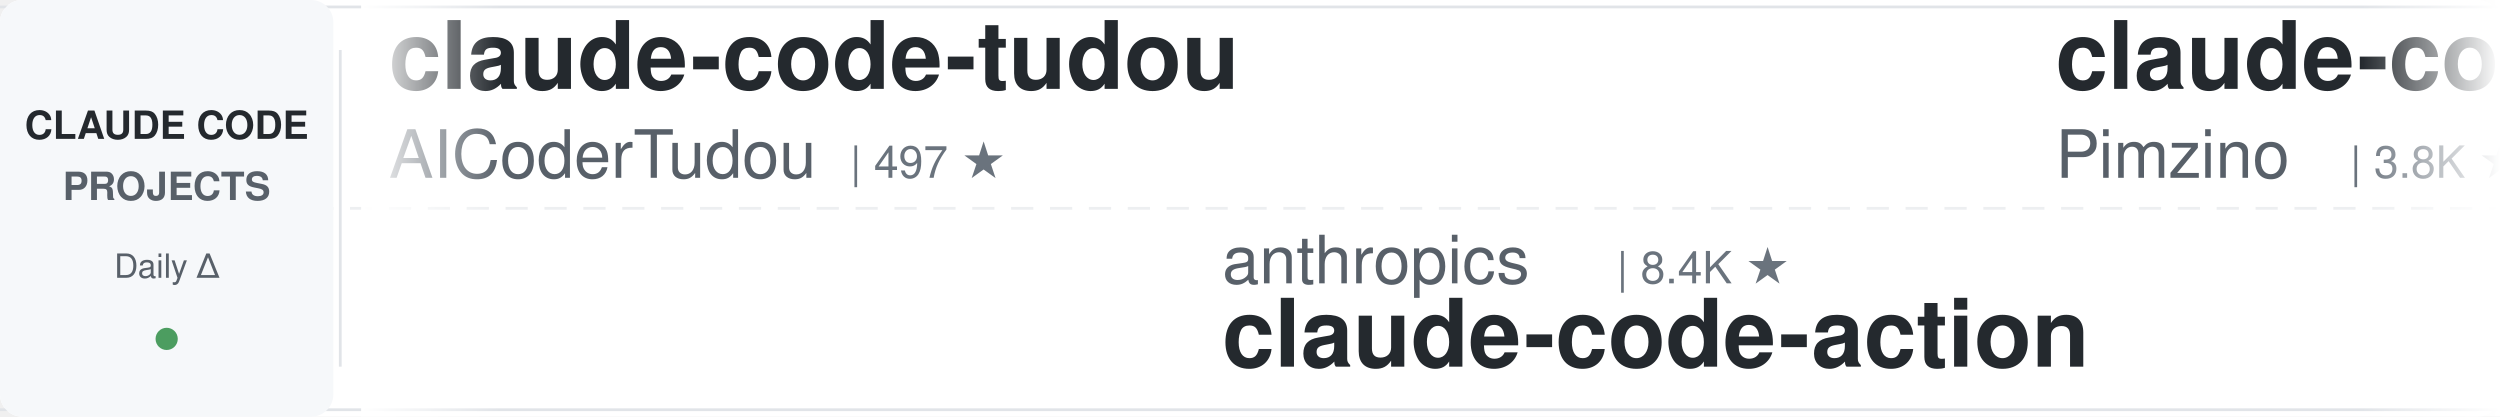
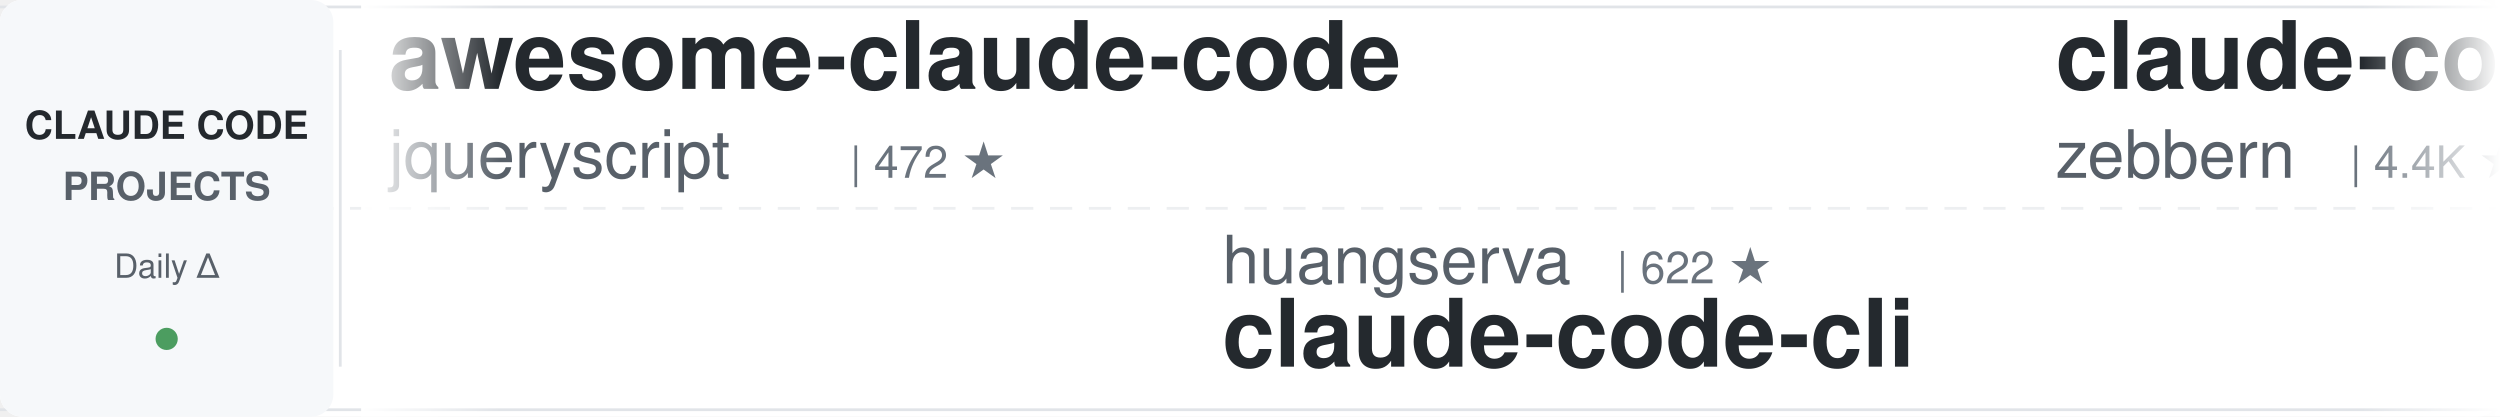
<svg xmlns="http://www.w3.org/2000/svg" width="900" height="150">
  <defs>
    <linearGradient id="leftFade" x1="0%" y1="0%" x2="100%" y2="0%">
      <stop offset="0%" style="stop-color:#ffffff;stop-opacity:1" />
      <stop offset="100%" style="stop-color:#ffffff;stop-opacity:0" />
    </linearGradient>
    <linearGradient id="rightFade" x1="0%" y1="0%" x2="100%" y2="0%">
      <stop offset="0%" style="stop-color:#ffffff;stop-opacity:0" />
      <stop offset="100%" style="stop-color:#ffffff;stop-opacity:1" />
    </linearGradient>
  </defs>
  <rect width="900" height="150" fill="#ffffff" rx="8" />
  <rect x="0" y="2" width="900" height="1" fill="#e1e4e8" />
  <rect x="0" y="147" width="900" height="1" fill="#e1e4e8" />
  <line x1="0" y1="75" x2="900" y2="75" stroke="#e1e4e8" stroke-width="1" stroke-dasharray="8 6" opacity="0.6" />
  <rect x="0" y="0" width="120" height="150" fill="#f6f8fa" rx="8" />
  <text x="60" y="50" font-family="-apple-system, BlinkMacSystemFont, 'Segoe UI', Helvetica, Arial, sans-serif" font-size="14" font-weight="600" fill="#24292e" text-anchor="middle">CLAUDE CODE</text>
  <text x="60" y="72" font-family="-apple-system, BlinkMacSystemFont, 'Segoe UI', Helvetica, Arial, sans-serif" font-size="14" font-weight="600" fill="#586069" text-anchor="middle">PROJECTS</text>
  <text x="60" y="100" font-family="-apple-system, BlinkMacSystemFont, 'Segoe UI', Helvetica, Arial, sans-serif" font-size="12" font-weight="500" fill="#586069" text-anchor="middle">Daily Δ</text>
  <circle cx="60" cy="122" r="4" fill="#22863a" opacity="0.8" />
  <rect x="122" y="18" width="1" height="114" fill="#e1e4e8" />
  <clipPath id="tickerClip">
    <rect x="130" y="0" width="770" height="150" />
  </clipPath>
  <g clip-path="url(#tickerClip)">
    <g id="tickerItems">
      <animateTransform attributeName="transform" attributeType="XML" type="translate" from="0 0" to="-3000 0" dur="54s" repeatCount="indefinite" />
      <g transform="translate(0, 0)">
-         <text x="140" y="32" font-family="-apple-system, BlinkMacSystemFont, 'Segoe UI', Helvetica, Arial, sans-serif" font-size="34" font-weight="600" fill="#24292e">claude-code-tudou</text>
-         <text x="140" y="64" font-family="-apple-system, BlinkMacSystemFont, 'Segoe UI', Helvetica, Arial, sans-serif" font-size="24" font-weight="400" fill="#586069">AICoderTudou</text>
-         <text x="306" y="64" font-family="-apple-system, BlinkMacSystemFont, 'Segoe UI', Helvetica, Arial, sans-serif" font-size="16" font-weight="500" fill="#6a737d">| 497 ★</text>
+         <text x="140" y="32" font-family="-apple-system, BlinkMacSystemFont, 'Segoe UI', Helvetica, Arial, sans-serif" font-size="34" font-weight="600" fill="#24292e">awesome-claude-code</text>
+         <text x="140" y="64" font-family="-apple-system, BlinkMacSystemFont, 'Segoe UI', Helvetica, Arial, sans-serif" font-size="24" font-weight="400" fill="#586069">jqueryscript</text>
+         <text x="306" y="64" font-family="-apple-system, BlinkMacSystemFont, 'Segoe UI', Helvetica, Arial, sans-serif" font-size="16" font-weight="500" fill="#6a737d">| 472 ★</text>
      </g>
      <g transform="translate(300, 0)">
-         <text x="140" y="102" font-family="-apple-system, BlinkMacSystemFont, 'Segoe UI', Helvetica, Arial, sans-serif" font-size="24" font-weight="400" fill="#586069">anthropics</text>
-         <text x="282" y="102" font-family="-apple-system, BlinkMacSystemFont, 'Segoe UI', Helvetica, Arial, sans-serif" font-size="16" font-weight="500" fill="#6a737d">| 8.4K ★</text>
-         <text x="140" y="132" font-family="-apple-system, BlinkMacSystemFont, 'Segoe UI', Helvetica, Arial, sans-serif" font-size="34" font-weight="600" fill="#24292e">claude-code-action</text>
+         <text x="140" y="102" font-family="-apple-system, BlinkMacSystemFont, 'Segoe UI', Helvetica, Arial, sans-serif" font-size="24" font-weight="400" fill="#586069">huangserva</text>
+         <text x="282" y="102" font-family="-apple-system, BlinkMacSystemFont, 'Segoe UI', Helvetica, Arial, sans-serif" font-size="16" font-weight="500" fill="#6a737d">| 622 ★</text>
+         <text x="140" y="132" font-family="-apple-system, BlinkMacSystemFont, 'Segoe UI', Helvetica, Arial, sans-serif" font-size="34" font-weight="600" fill="#24292e">claude-code-cli</text>
      </g>
      <g transform="translate(600, 0)">
-         <text x="140" y="32" font-family="-apple-system, BlinkMacSystemFont, 'Segoe UI', Helvetica, Arial, sans-serif" font-size="34" font-weight="600" fill="#24292e">claude-code-spec-workflo...</text>
-         <text x="140" y="64" font-family="-apple-system, BlinkMacSystemFont, 'Segoe UI', Helvetica, Arial, sans-serif" font-size="24" font-weight="400" fill="#586069">Pimzino</text>
-         <text x="246" y="64" font-family="-apple-system, BlinkMacSystemFont, 'Segoe UI', Helvetica, Arial, sans-serif" font-size="16" font-weight="500" fill="#6a737d">| 3.8K ★</text>
+         <text x="140" y="32" font-family="-apple-system, BlinkMacSystemFont, 'Segoe UI', Helvetica, Arial, sans-serif" font-size="34" font-weight="600" fill="#24292e">claude-code-guide</text>
+         <text x="140" y="64" font-family="-apple-system, BlinkMacSystemFont, 'Segoe UI', Helvetica, Arial, sans-serif" font-size="24" font-weight="400" fill="#586069">zebbern</text>
+         <text x="246" y="64" font-family="-apple-system, BlinkMacSystemFont, 'Segoe UI', Helvetica, Arial, sans-serif" font-size="16" font-weight="500" fill="#6a737d">| 4.4K ★</text>
      </g>
      <g transform="translate(900, 0)">
-         <text x="140" y="102" font-family="-apple-system, BlinkMacSystemFont, 'Segoe UI', Helvetica, Arial, sans-serif" font-size="24" font-weight="400" fill="#586069">VILA-Lab</text>
-         <text x="258" y="102" font-family="-apple-system, BlinkMacSystemFont, 'Segoe UI', Helvetica, Arial, sans-serif" font-size="16" font-weight="500" fill="#6a737d">| 2.0K ★</text>
-         <text x="140" y="132" font-family="-apple-system, BlinkMacSystemFont, 'Segoe UI', Helvetica, Arial, sans-serif" font-size="34" font-weight="600" fill="#24292e">Dive-into-Claude-Code</text>
+         <text x="140" y="102" font-family="-apple-system, BlinkMacSystemFont, 'Segoe UI', Helvetica, Arial, sans-serif" font-size="24" font-weight="400" fill="#586069">AprilNEA</text>
+         <text x="258" y="102" font-family="-apple-system, BlinkMacSystemFont, 'Segoe UI', Helvetica, Arial, sans-serif" font-size="16" font-weight="500" fill="#6a737d">| 392 ★</text>
+         <text x="140" y="132" font-family="-apple-system, BlinkMacSystemFont, 'Segoe UI', Helvetica, Arial, sans-serif" font-size="34" font-weight="600" fill="#24292e">claude-code-source</text>
      </g>
      <g transform="translate(1200, 0)">
-         <text x="140" y="32" font-family="-apple-system, BlinkMacSystemFont, 'Segoe UI', Helvetica, Arial, sans-serif" font-size="34" font-weight="600" fill="#24292e">awesome-claude-code-tool...</text>
-         <text x="140" y="64" font-family="-apple-system, BlinkMacSystemFont, 'Segoe UI', Helvetica, Arial, sans-serif" font-size="24" font-weight="400" fill="#586069">rohitg00</text>
-         <text x="258" y="64" font-family="-apple-system, BlinkMacSystemFont, 'Segoe UI', Helvetica, Arial, sans-serif" font-size="16" font-weight="500" fill="#6a737d">| 2.4K ★</text>
+         <text x="140" y="32" font-family="-apple-system, BlinkMacSystemFont, 'Segoe UI', Helvetica, Arial, sans-serif" font-size="34" font-weight="600" fill="#24292e">claude_code_src</text>
+         <text x="140" y="64" font-family="-apple-system, BlinkMacSystemFont, 'Segoe UI', Helvetica, Arial, sans-serif" font-size="24" font-weight="400" fill="#586069">ponponon</text>
+         <text x="258" y="64" font-family="-apple-system, BlinkMacSystemFont, 'Segoe UI', Helvetica, Arial, sans-serif" font-size="16" font-weight="500" fill="#6a737d">| 2.3K ★</text>
      </g>
      <g transform="translate(1500, 0)">
-         <text x="140" y="102" font-family="-apple-system, BlinkMacSystemFont, 'Segoe UI', Helvetica, Arial, sans-serif" font-size="24" font-weight="400" fill="#586069">Piebald-AI</text>
-         <text x="282" y="102" font-family="-apple-system, BlinkMacSystemFont, 'Segoe UI', Helvetica, Arial, sans-serif" font-size="16" font-weight="500" fill="#6a737d">| 11.9K ★</text>
-         <text x="140" y="132" font-family="-apple-system, BlinkMacSystemFont, 'Segoe UI', Helvetica, Arial, sans-serif" font-size="34" font-weight="600" fill="#24292e">claude-code-system-promp...</text>
+         <text x="140" y="102" font-family="-apple-system, BlinkMacSystemFont, 'Segoe UI', Helvetica, Arial, sans-serif" font-size="24" font-weight="400" fill="#586069">liuup</text>
+         <text x="222" y="102" font-family="-apple-system, BlinkMacSystemFont, 'Segoe UI', Helvetica, Arial, sans-serif" font-size="16" font-weight="500" fill="#6a737d">| 3.6K ★</text>
+         <text x="140" y="132" font-family="-apple-system, BlinkMacSystemFont, 'Segoe UI', Helvetica, Arial, sans-serif" font-size="34" font-weight="600" fill="#24292e">claude-code-analysis</text>
      </g>
      <g transform="translate(1800, 0)">
-         <text x="140" y="32" font-family="-apple-system, BlinkMacSystemFont, 'Segoe UI', Helvetica, Arial, sans-serif" font-size="34" font-weight="600" fill="#24292e">Open-ClaudeCode</text>
-         <text x="140" y="64" font-family="-apple-system, BlinkMacSystemFont, 'Segoe UI', Helvetica, Arial, sans-serif" font-size="24" font-weight="400" fill="#586069">LING71671</text>
-         <text x="270" y="64" font-family="-apple-system, BlinkMacSystemFont, 'Segoe UI', Helvetica, Arial, sans-serif" font-size="16" font-weight="500" fill="#6a737d">| 925 ★</text>
+         <text x="140" y="32" font-family="-apple-system, BlinkMacSystemFont, 'Segoe UI', Helvetica, Arial, sans-serif" font-size="34" font-weight="600" fill="#24292e">pi-vs-claude-code</text>
+         <text x="140" y="64" font-family="-apple-system, BlinkMacSystemFont, 'Segoe UI', Helvetica, Arial, sans-serif" font-size="24" font-weight="400" fill="#586069">disler</text>
+         <text x="234" y="64" font-family="-apple-system, BlinkMacSystemFont, 'Segoe UI', Helvetica, Arial, sans-serif" font-size="16" font-weight="500" fill="#6a737d">| 1.5K ★</text>
      </g>
      <g transform="translate(2100, 0)">
-         <text x="140" y="102" font-family="-apple-system, BlinkMacSystemFont, 'Segoe UI', Helvetica, Arial, sans-serif" font-size="24" font-weight="400" fill="#586069">krusemediallc</text>
-         <text x="318" y="102" font-family="-apple-system, BlinkMacSystemFont, 'Segoe UI', Helvetica, Arial, sans-serif" font-size="16" font-weight="500" fill="#6a737d">| 1.0K ★</text>
-         <text x="140" y="132" font-family="-apple-system, BlinkMacSystemFont, 'Segoe UI', Helvetica, Arial, sans-serif" font-size="34" font-weight="600" fill="#24292e">arcads-claude-code</text>
+         <text x="140" y="102" font-family="-apple-system, BlinkMacSystemFont, 'Segoe UI', Helvetica, Arial, sans-serif" font-size="24" font-weight="400" fill="#586069">edmund-io</text>
+         <text x="270" y="102" font-family="-apple-system, BlinkMacSystemFont, 'Segoe UI', Helvetica, Arial, sans-serif" font-size="16" font-weight="500" fill="#6a737d">| 1.5K ★</text>
+         <text x="140" y="132" font-family="-apple-system, BlinkMacSystemFont, 'Segoe UI', Helvetica, Arial, sans-serif" font-size="34" font-weight="600" fill="#24292e">edmunds-claude-code</text>
      </g>
      <g transform="translate(2400, 0)">
-         <text x="140" y="32" font-family="-apple-system, BlinkMacSystemFont, 'Segoe UI', Helvetica, Arial, sans-serif" font-size="34" font-weight="600" fill="#24292e">claude-code-hub</text>
-         <text x="140" y="64" font-family="-apple-system, BlinkMacSystemFont, 'Segoe UI', Helvetica, Arial, sans-serif" font-size="24" font-weight="400" fill="#586069">ding113</text>
-         <text x="246" y="64" font-family="-apple-system, BlinkMacSystemFont, 'Segoe UI', Helvetica, Arial, sans-serif" font-size="16" font-weight="500" fill="#6a737d">| 3.3K ★</text>
+         <text x="140" y="32" font-family="-apple-system, BlinkMacSystemFont, 'Segoe UI', Helvetica, Arial, sans-serif" font-size="34" font-weight="600" fill="#24292e">skills</text>
+         <text x="140" y="64" font-family="-apple-system, BlinkMacSystemFont, 'Segoe UI', Helvetica, Arial, sans-serif" font-size="24" font-weight="400" fill="#586069">anthropics</text>
+         <text x="282" y="64" font-family="-apple-system, BlinkMacSystemFont, 'Segoe UI', Helvetica, Arial, sans-serif" font-size="16" font-weight="500" fill="#6a737d">| 163.1K ★</text>
      </g>
      <g transform="translate(2700, 0)">
-         <text x="140" y="102" font-family="-apple-system, BlinkMacSystemFont, 'Segoe UI', Helvetica, Arial, sans-serif" font-size="24" font-weight="400" fill="#586069">lorryjovens-hub</text>
-         <text x="342" y="102" font-family="-apple-system, BlinkMacSystemFont, 'Segoe UI', Helvetica, Arial, sans-serif" font-size="16" font-weight="500" fill="#6a737d">| 1.7K ★</text>
-         <text x="140" y="132" font-family="-apple-system, BlinkMacSystemFont, 'Segoe UI', Helvetica, Arial, sans-serif" font-size="34" font-weight="600" fill="#24292e">claude-code-rust</text>
+         <text x="140" y="102" font-family="-apple-system, BlinkMacSystemFont, 'Segoe UI', Helvetica, Arial, sans-serif" font-size="24" font-weight="400" fill="#586069">andrew-kramer-inno</text>
+         <text x="378" y="102" font-family="-apple-system, BlinkMacSystemFont, 'Segoe UI', Helvetica, Arial, sans-serif" font-size="16" font-weight="500" fill="#6a737d">| 595 ★</text>
+         <text x="140" y="132" font-family="-apple-system, BlinkMacSystemFont, 'Segoe UI', Helvetica, Arial, sans-serif" font-size="34" font-weight="600" fill="#24292e">claude-code-source-build</text>
      </g>
      <g transform="translate(3000, 0)">
-         <text x="140" y="32" font-family="-apple-system, BlinkMacSystemFont, 'Segoe UI', Helvetica, Arial, sans-serif" font-size="34" font-weight="600" fill="#24292e">claude-code-tudou</text>
-         <text x="140" y="64" font-family="-apple-system, BlinkMacSystemFont, 'Segoe UI', Helvetica, Arial, sans-serif" font-size="24" font-weight="400" fill="#586069">AICoderTudou</text>
-         <text x="306" y="64" font-family="-apple-system, BlinkMacSystemFont, 'Segoe UI', Helvetica, Arial, sans-serif" font-size="16" font-weight="500" fill="#6a737d">| 497 ★</text>
+         <text x="140" y="32" font-family="-apple-system, BlinkMacSystemFont, 'Segoe UI', Helvetica, Arial, sans-serif" font-size="34" font-weight="600" fill="#24292e">awesome-claude-code</text>
+         <text x="140" y="64" font-family="-apple-system, BlinkMacSystemFont, 'Segoe UI', Helvetica, Arial, sans-serif" font-size="24" font-weight="400" fill="#586069">jqueryscript</text>
+         <text x="306" y="64" font-family="-apple-system, BlinkMacSystemFont, 'Segoe UI', Helvetica, Arial, sans-serif" font-size="16" font-weight="500" fill="#6a737d">| 472 ★</text>
      </g>
      <g transform="translate(3300, 0)">
-         <text x="140" y="102" font-family="-apple-system, BlinkMacSystemFont, 'Segoe UI', Helvetica, Arial, sans-serif" font-size="24" font-weight="400" fill="#586069">anthropics</text>
-         <text x="282" y="102" font-family="-apple-system, BlinkMacSystemFont, 'Segoe UI', Helvetica, Arial, sans-serif" font-size="16" font-weight="500" fill="#6a737d">| 8.4K ★</text>
-         <text x="140" y="132" font-family="-apple-system, BlinkMacSystemFont, 'Segoe UI', Helvetica, Arial, sans-serif" font-size="34" font-weight="600" fill="#24292e">claude-code-action</text>
+         <text x="140" y="102" font-family="-apple-system, BlinkMacSystemFont, 'Segoe UI', Helvetica, Arial, sans-serif" font-size="24" font-weight="400" fill="#586069">huangserva</text>
+         <text x="282" y="102" font-family="-apple-system, BlinkMacSystemFont, 'Segoe UI', Helvetica, Arial, sans-serif" font-size="16" font-weight="500" fill="#6a737d">| 622 ★</text>
+         <text x="140" y="132" font-family="-apple-system, BlinkMacSystemFont, 'Segoe UI', Helvetica, Arial, sans-serif" font-size="34" font-weight="600" fill="#24292e">claude-code-cli</text>
      </g>
      <g transform="translate(3600, 0)">
-         <text x="140" y="32" font-family="-apple-system, BlinkMacSystemFont, 'Segoe UI', Helvetica, Arial, sans-serif" font-size="34" font-weight="600" fill="#24292e">claude-code-spec-workflo...</text>
-         <text x="140" y="64" font-family="-apple-system, BlinkMacSystemFont, 'Segoe UI', Helvetica, Arial, sans-serif" font-size="24" font-weight="400" fill="#586069">Pimzino</text>
-         <text x="246" y="64" font-family="-apple-system, BlinkMacSystemFont, 'Segoe UI', Helvetica, Arial, sans-serif" font-size="16" font-weight="500" fill="#6a737d">| 3.8K ★</text>
+         <text x="140" y="32" font-family="-apple-system, BlinkMacSystemFont, 'Segoe UI', Helvetica, Arial, sans-serif" font-size="34" font-weight="600" fill="#24292e">claude-code-guide</text>
+         <text x="140" y="64" font-family="-apple-system, BlinkMacSystemFont, 'Segoe UI', Helvetica, Arial, sans-serif" font-size="24" font-weight="400" fill="#586069">zebbern</text>
+         <text x="246" y="64" font-family="-apple-system, BlinkMacSystemFont, 'Segoe UI', Helvetica, Arial, sans-serif" font-size="16" font-weight="500" fill="#6a737d">| 4.4K ★</text>
      </g>
      <g transform="translate(3900, 0)">
-         <text x="140" y="102" font-family="-apple-system, BlinkMacSystemFont, 'Segoe UI', Helvetica, Arial, sans-serif" font-size="24" font-weight="400" fill="#586069">VILA-Lab</text>
-         <text x="258" y="102" font-family="-apple-system, BlinkMacSystemFont, 'Segoe UI', Helvetica, Arial, sans-serif" font-size="16" font-weight="500" fill="#6a737d">| 2.0K ★</text>
-         <text x="140" y="132" font-family="-apple-system, BlinkMacSystemFont, 'Segoe UI', Helvetica, Arial, sans-serif" font-size="34" font-weight="600" fill="#24292e">Dive-into-Claude-Code</text>
+         <text x="140" y="102" font-family="-apple-system, BlinkMacSystemFont, 'Segoe UI', Helvetica, Arial, sans-serif" font-size="24" font-weight="400" fill="#586069">AprilNEA</text>
+         <text x="258" y="102" font-family="-apple-system, BlinkMacSystemFont, 'Segoe UI', Helvetica, Arial, sans-serif" font-size="16" font-weight="500" fill="#6a737d">| 392 ★</text>
+         <text x="140" y="132" font-family="-apple-system, BlinkMacSystemFont, 'Segoe UI', Helvetica, Arial, sans-serif" font-size="34" font-weight="600" fill="#24292e">claude-code-source</text>
      </g>
    </g>
  </g>
  <rect x="130" y="0" width="50" height="150" fill="url(#leftFade)" />
  <rect x="850" y="0" width="50" height="150" fill="url(#rightFade)" />
</svg>
